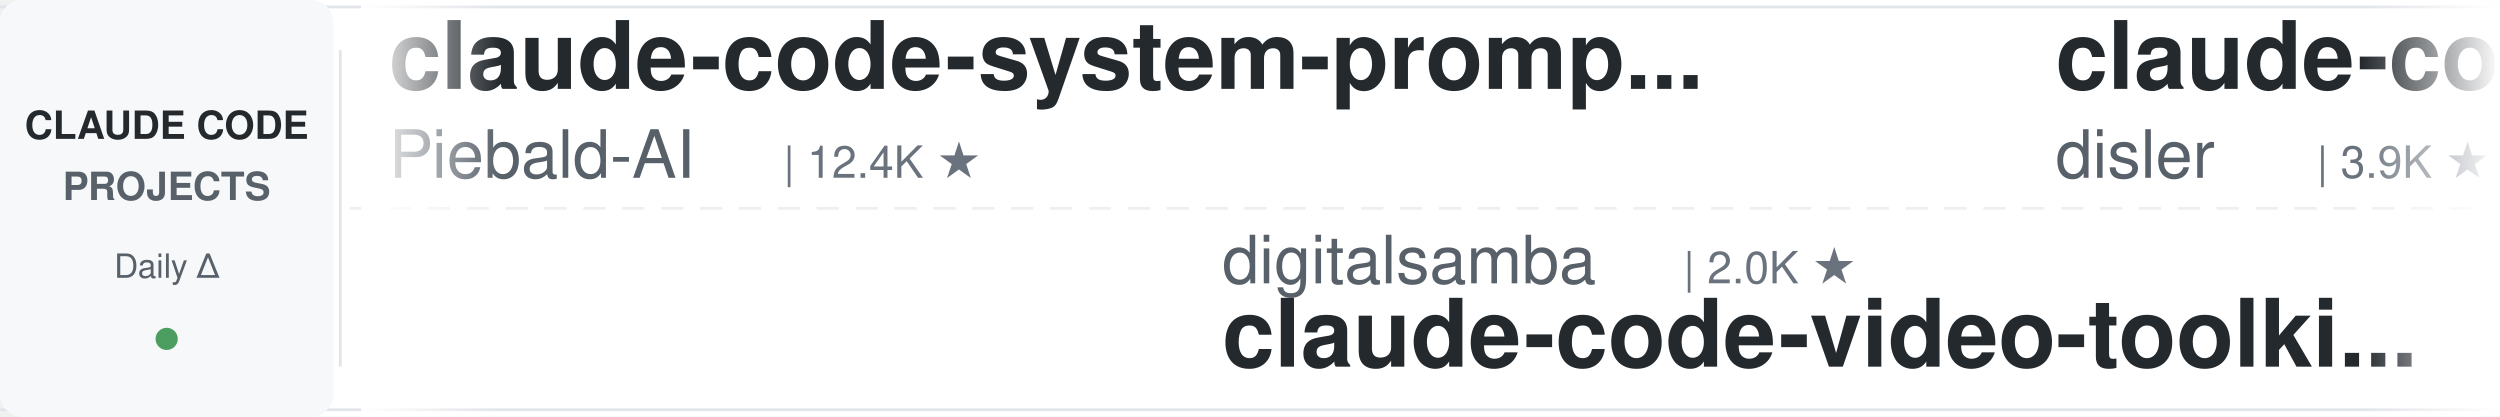
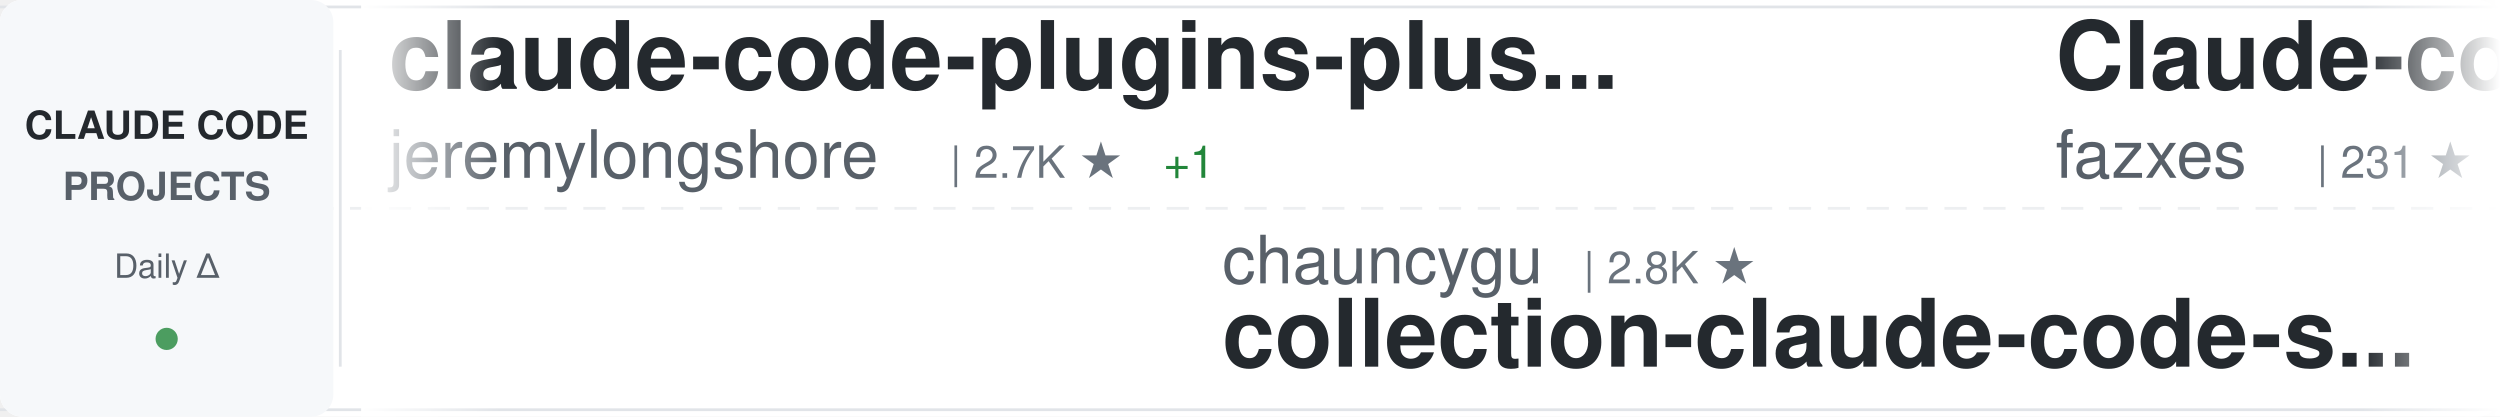
<svg xmlns="http://www.w3.org/2000/svg" width="900" height="150">
  <defs>
    <linearGradient id="awesomeLeftFade" x1="0%" y1="0%" x2="100%" y2="0%">
      <stop offset="0%" style="stop-color:#ffffff;stop-opacity:1" />
      <stop offset="100%" style="stop-color:#ffffff;stop-opacity:0" />
    </linearGradient>
    <linearGradient id="awesomeRightFade" x1="0%" y1="0%" x2="100%" y2="0%">
      <stop offset="0%" style="stop-color:#ffffff;stop-opacity:0" />
      <stop offset="100%" style="stop-color:#ffffff;stop-opacity:1" />
    </linearGradient>
  </defs>
  <rect width="900" height="150" fill="#ffffff" rx="8" />
  <rect x="0" y="2" width="900" height="1" fill="#e1e4e8" />
  <rect x="0" y="147" width="900" height="1" fill="#e1e4e8" />
  <line x1="0" y1="75" x2="900" y2="75" stroke="#e1e4e8" stroke-width="1" stroke-dasharray="8 6" opacity="0.6" />
  <rect x="0" y="0" width="120" height="150" fill="#f6f8fa" rx="8" />
  <text x="60" y="50" font-family="-apple-system, BlinkMacSystemFont, 'Segoe UI', Helvetica, Arial, sans-serif" font-size="14" font-weight="600" fill="#24292e" text-anchor="middle">CLAUDE CODE</text>
  <text x="60" y="72" font-family="-apple-system, BlinkMacSystemFont, 'Segoe UI', Helvetica, Arial, sans-serif" font-size="14" font-weight="600" fill="#586069" text-anchor="middle">PROJECTS</text>
  <text x="60" y="100" font-family="-apple-system, BlinkMacSystemFont, 'Segoe UI', Helvetica, Arial, sans-serif" font-size="12" font-weight="500" fill="#586069" text-anchor="middle">Daily Δ</text>
  <circle cx="60" cy="122" r="4" fill="#22863a" opacity="0.8" />
  <rect x="122" y="18" width="1" height="114" fill="#e1e4e8" />
  <clipPath id="awesomeTickerClip">
    <rect x="130" y="0" width="770" height="150" />
  </clipPath>
  <g clip-path="url(#awesomeTickerClip)">
    <g id="awesomeTickerItems">
      <animateTransform attributeName="transform" attributeType="XML" type="translate" from="0 0" to="-3000 0" dur="54s" repeatCount="indefinite" />
      <g transform="translate(0, 0)">
-         <text x="140" y="32" font-family="-apple-system, BlinkMacSystemFont, 'Segoe UI', Helvetica, Arial, sans-serif" font-size="34" font-weight="600" fill="#24292e">claude-code-system-promp...</text>
-         <text x="140" y="64" font-family="-apple-system, BlinkMacSystemFont, 'Segoe UI', Helvetica, Arial, sans-serif" font-size="24" font-weight="400" fill="#586069">Piebald-AI</text>
-         <text x="282" y="64" font-family="-apple-system, BlinkMacSystemFont, 'Segoe UI', Helvetica, Arial, sans-serif" font-size="16" font-weight="500" fill="#6a737d">| 12.4K ★</text>
+         <text x="140" y="32" font-family="-apple-system, BlinkMacSystemFont, 'Segoe UI', Helvetica, Arial, sans-serif" font-size="34" font-weight="600" fill="#24292e">claude-code-plugins-plus...</text>
+         <text x="140" y="64" font-family="-apple-system, BlinkMacSystemFont, 'Segoe UI', Helvetica, Arial, sans-serif" font-size="24" font-weight="400" fill="#586069">jeremylongshore</text>
+         <text x="342" y="64" font-family="-apple-system, BlinkMacSystemFont, 'Segoe UI', Helvetica, Arial, sans-serif" font-size="16" font-weight="500" fill="#6a737d">| 2.7K ★</text>
+         <text x="419" y="64" font-family="-apple-system, BlinkMacSystemFont, 'Segoe UI', Helvetica, Arial, sans-serif" font-size="16" font-weight="500" fill="#22863a"> +1</text>
      </g>
      <g transform="translate(300, 0)">
-         <text x="140" y="102" font-family="-apple-system, BlinkMacSystemFont, 'Segoe UI', Helvetica, Arial, sans-serif" font-size="24" font-weight="400" fill="#586069">digitalsamba</text>
-         <text x="306" y="102" font-family="-apple-system, BlinkMacSystemFont, 'Segoe UI', Helvetica, Arial, sans-serif" font-size="16" font-weight="500" fill="#6a737d">| 2.0K ★</text>
-         <text x="140" y="132" font-family="-apple-system, BlinkMacSystemFont, 'Segoe UI', Helvetica, Arial, sans-serif" font-size="34" font-weight="600" fill="#24292e">claude-code-video-toolki...</text>
+         <text x="140" y="102" font-family="-apple-system, BlinkMacSystemFont, 'Segoe UI', Helvetica, Arial, sans-serif" font-size="24" font-weight="400" fill="#586069">chauncygu</text>
+         <text x="270" y="102" font-family="-apple-system, BlinkMacSystemFont, 'Segoe UI', Helvetica, Arial, sans-serif" font-size="16" font-weight="500" fill="#6a737d">| 2.8K ★</text>
+         <text x="140" y="132" font-family="-apple-system, BlinkMacSystemFont, 'Segoe UI', Helvetica, Arial, sans-serif" font-size="34" font-weight="600" fill="#24292e">collection-claude-code-s...</text>
      </g>
      <g transform="translate(600, 0)">
-         <text x="140" y="32" font-family="-apple-system, BlinkMacSystemFont, 'Segoe UI', Helvetica, Arial, sans-serif" font-size="34" font-weight="600" fill="#24292e">claude-code-hooks-master...</text>
-         <text x="140" y="64" font-family="-apple-system, BlinkMacSystemFont, 'Segoe UI', Helvetica, Arial, sans-serif" font-size="24" font-weight="400" fill="#586069">disler</text>
-         <text x="234" y="64" font-family="-apple-system, BlinkMacSystemFont, 'Segoe UI', Helvetica, Arial, sans-serif" font-size="16" font-weight="500" fill="#6a737d">| 3.9K ★</text>
+         <text x="140" y="32" font-family="-apple-system, BlinkMacSystemFont, 'Segoe UI', Helvetica, Arial, sans-serif" font-size="34" font-weight="600" fill="#24292e">Claude-code</text>
+         <text x="140" y="64" font-family="-apple-system, BlinkMacSystemFont, 'Segoe UI', Helvetica, Arial, sans-serif" font-size="24" font-weight="400" fill="#586069">fazxes</text>
+         <text x="234" y="64" font-family="-apple-system, BlinkMacSystemFont, 'Segoe UI', Helvetica, Arial, sans-serif" font-size="16" font-weight="500" fill="#6a737d">| 231 ★</text>
      </g>
      <g transform="translate(900, 0)">
-         <text x="140" y="102" font-family="-apple-system, BlinkMacSystemFont, 'Segoe UI', Helvetica, Arial, sans-serif" font-size="24" font-weight="400" fill="#586069">lorryjovens-hub</text>
-         <text x="342" y="102" font-family="-apple-system, BlinkMacSystemFont, 'Segoe UI', Helvetica, Arial, sans-serif" font-size="16" font-weight="500" fill="#6a737d">| 1.7K ★</text>
-         <text x="140" y="132" font-family="-apple-system, BlinkMacSystemFont, 'Segoe UI', Helvetica, Arial, sans-serif" font-size="34" font-weight="600" fill="#24292e">claude-code-rust</text>
+         <text x="140" y="102" font-family="-apple-system, BlinkMacSystemFont, 'Segoe UI', Helvetica, Arial, sans-serif" font-size="24" font-weight="400" fill="#586069">alejandrobalderas</text>
+         <text x="366" y="102" font-family="-apple-system, BlinkMacSystemFont, 'Segoe UI', Helvetica, Arial, sans-serif" font-size="16" font-weight="500" fill="#6a737d">| 2.8K ★</text>
+         <text x="140" y="132" font-family="-apple-system, BlinkMacSystemFont, 'Segoe UI', Helvetica, Arial, sans-serif" font-size="34" font-weight="600" fill="#24292e">claude-code-from-source</text>
      </g>
      <g transform="translate(1200, 0)">
-         <text x="140" y="32" font-family="-apple-system, BlinkMacSystemFont, 'Segoe UI', Helvetica, Arial, sans-serif" font-size="34" font-weight="600" fill="#24292e">claude-code-telegram</text>
-         <text x="140" y="64" font-family="-apple-system, BlinkMacSystemFont, 'Segoe UI', Helvetica, Arial, sans-serif" font-size="24" font-weight="400" fill="#586069">RichardAtCT</text>
-         <text x="294" y="64" font-family="-apple-system, BlinkMacSystemFont, 'Segoe UI', Helvetica, Arial, sans-serif" font-size="16" font-weight="500" fill="#6a737d">| 2.8K ★</text>
+         <text x="140" y="32" font-family="-apple-system, BlinkMacSystemFont, 'Segoe UI', Helvetica, Arial, sans-serif" font-size="34" font-weight="600" fill="#24292e">Claude-Code</text>
+         <text x="140" y="64" font-family="-apple-system, BlinkMacSystemFont, 'Segoe UI', Helvetica, Arial, sans-serif" font-size="24" font-weight="400" fill="#586069">OrcaWhisper</text>
+         <text x="294" y="64" font-family="-apple-system, BlinkMacSystemFont, 'Segoe UI', Helvetica, Arial, sans-serif" font-size="16" font-weight="500" fill="#6a737d">| 92 ★</text>
      </g>
      <g transform="translate(1500, 0)">
-         <text x="140" y="102" font-family="-apple-system, BlinkMacSystemFont, 'Segoe UI', Helvetica, Arial, sans-serif" font-size="24" font-weight="400" fill="#586069">krusemediallc</text>
-         <text x="318" y="102" font-family="-apple-system, BlinkMacSystemFont, 'Segoe UI', Helvetica, Arial, sans-serif" font-size="16" font-weight="500" fill="#6a737d">| 1.4K ★</text>
-         <text x="395" y="102" font-family="-apple-system, BlinkMacSystemFont, 'Segoe UI', Helvetica, Arial, sans-serif" font-size="16" font-weight="500" fill="#22863a"> +1</text>
-         <text x="140" y="132" font-family="-apple-system, BlinkMacSystemFont, 'Segoe UI', Helvetica, Arial, sans-serif" font-size="34" font-weight="600" fill="#24292e">arcads-claude-code</text>
+         <text x="140" y="102" font-family="-apple-system, BlinkMacSystemFont, 'Segoe UI', Helvetica, Arial, sans-serif" font-size="24" font-weight="400" fill="#586069">huangjia2019</text>
+         <text x="306" y="102" font-family="-apple-system, BlinkMacSystemFont, 'Segoe UI', Helvetica, Arial, sans-serif" font-size="16" font-weight="500" fill="#6a737d">| 1.1K ★</text>
+         <text x="140" y="132" font-family="-apple-system, BlinkMacSystemFont, 'Segoe UI', Helvetica, Arial, sans-serif" font-size="34" font-weight="600" fill="#24292e">claude-code-engineering</text>
      </g>
      <g transform="translate(1800, 0)">
-         <text x="140" y="32" font-family="-apple-system, BlinkMacSystemFont, 'Segoe UI', Helvetica, Arial, sans-serif" font-size="34" font-weight="600" fill="#24292e">claude-code-source</text>
-         <text x="140" y="64" font-family="-apple-system, BlinkMacSystemFont, 'Segoe UI', Helvetica, Arial, sans-serif" font-size="24" font-weight="400" fill="#586069">AprilNEA</text>
-         <text x="258" y="64" font-family="-apple-system, BlinkMacSystemFont, 'Segoe UI', Helvetica, Arial, sans-serif" font-size="16" font-weight="500" fill="#6a737d">| 391 ★</text>
+         <text x="140" y="32" font-family="-apple-system, BlinkMacSystemFont, 'Segoe UI', Helvetica, Arial, sans-serif" font-size="34" font-weight="600" fill="#24292e">claude-code-showcase</text>
+         <text x="140" y="64" font-family="-apple-system, BlinkMacSystemFont, 'Segoe UI', Helvetica, Arial, sans-serif" font-size="24" font-weight="400" fill="#586069">ChrisWiles</text>
+         <text x="282" y="64" font-family="-apple-system, BlinkMacSystemFont, 'Segoe UI', Helvetica, Arial, sans-serif" font-size="16" font-weight="500" fill="#6a737d">| 6.0K ★</text>
+         <text x="359" y="64" font-family="-apple-system, BlinkMacSystemFont, 'Segoe UI', Helvetica, Arial, sans-serif" font-size="16" font-weight="500" fill="#22863a"> +1</text>
      </g>
      <g transform="translate(2100, 0)">
-         <text x="140" y="102" font-family="-apple-system, BlinkMacSystemFont, 'Segoe UI', Helvetica, Arial, sans-serif" font-size="24" font-weight="400" fill="#586069">jqueryscript</text>
-         <text x="306" y="102" font-family="-apple-system, BlinkMacSystemFont, 'Segoe UI', Helvetica, Arial, sans-serif" font-size="16" font-weight="500" fill="#6a737d">| 503 ★</text>
-         <text x="140" y="132" font-family="-apple-system, BlinkMacSystemFont, 'Segoe UI', Helvetica, Arial, sans-serif" font-size="34" font-weight="600" fill="#24292e">awesome-claude-code</text>
+         <text x="140" y="102" font-family="-apple-system, BlinkMacSystemFont, 'Segoe UI', Helvetica, Arial, sans-serif" font-size="24" font-weight="400" fill="#586069">affaan-m</text>
+         <text x="258" y="102" font-family="-apple-system, BlinkMacSystemFont, 'Segoe UI', Helvetica, Arial, sans-serif" font-size="16" font-weight="500" fill="#6a737d">| 241.8K ★</text>
+         <text x="353" y="102" font-family="-apple-system, BlinkMacSystemFont, 'Segoe UI', Helvetica, Arial, sans-serif" font-size="16" font-weight="500" fill="#22863a"> +54</text>
+         <text x="140" y="132" font-family="-apple-system, BlinkMacSystemFont, 'Segoe UI', Helvetica, Arial, sans-serif" font-size="34" font-weight="600" fill="#24292e">ECC</text>
      </g>
      <g transform="translate(2400, 0)">
        <text x="140" y="32" font-family="-apple-system, BlinkMacSystemFont, 'Segoe UI', Helvetica, Arial, sans-serif" font-size="34" font-weight="600" fill="#24292e">claude-code-base-action</text>
        <text x="140" y="64" font-family="-apple-system, BlinkMacSystemFont, 'Segoe UI', Helvetica, Arial, sans-serif" font-size="24" font-weight="400" fill="#586069">anthropics</text>
        <text x="282" y="64" font-family="-apple-system, BlinkMacSystemFont, 'Segoe UI', Helvetica, Arial, sans-serif" font-size="16" font-weight="500" fill="#6a737d">| 950 ★</text>
      </g>
      <g transform="translate(2700, 0)">
-         <text x="140" y="102" font-family="-apple-system, BlinkMacSystemFont, 'Segoe UI', Helvetica, Arial, sans-serif" font-size="24" font-weight="400" fill="#586069">FlorianBruniaux</text>
-         <text x="342" y="102" font-family="-apple-system, BlinkMacSystemFont, 'Segoe UI', Helvetica, Arial, sans-serif" font-size="16" font-weight="500" fill="#6a737d">| 5.8K ★</text>
-         <text x="140" y="132" font-family="-apple-system, BlinkMacSystemFont, 'Segoe UI', Helvetica, Arial, sans-serif" font-size="34" font-weight="600" fill="#24292e">claude-code-ultimate-gui...</text>
+         <text x="140" y="102" font-family="-apple-system, BlinkMacSystemFont, 'Segoe UI', Helvetica, Arial, sans-serif" font-size="24" font-weight="400" fill="#586069">feiskyer</text>
+         <text x="258" y="102" font-family="-apple-system, BlinkMacSystemFont, 'Segoe UI', Helvetica, Arial, sans-serif" font-size="16" font-weight="500" fill="#6a737d">| 1.6K ★</text>
+         <text x="335" y="102" font-family="-apple-system, BlinkMacSystemFont, 'Segoe UI', Helvetica, Arial, sans-serif" font-size="16" font-weight="500" fill="#22863a"> +1</text>
+         <text x="140" y="132" font-family="-apple-system, BlinkMacSystemFont, 'Segoe UI', Helvetica, Arial, sans-serif" font-size="34" font-weight="600" fill="#24292e">claude-code-settings</text>
      </g>
      <g transform="translate(3000, 0)">
-         <text x="140" y="32" font-family="-apple-system, BlinkMacSystemFont, 'Segoe UI', Helvetica, Arial, sans-serif" font-size="34" font-weight="600" fill="#24292e">claude-code-system-promp...</text>
-         <text x="140" y="64" font-family="-apple-system, BlinkMacSystemFont, 'Segoe UI', Helvetica, Arial, sans-serif" font-size="24" font-weight="400" fill="#586069">Piebald-AI</text>
-         <text x="282" y="64" font-family="-apple-system, BlinkMacSystemFont, 'Segoe UI', Helvetica, Arial, sans-serif" font-size="16" font-weight="500" fill="#6a737d">| 12.4K ★</text>
+         <text x="140" y="32" font-family="-apple-system, BlinkMacSystemFont, 'Segoe UI', Helvetica, Arial, sans-serif" font-size="34" font-weight="600" fill="#24292e">claude-code-plugins-plus...</text>
+         <text x="140" y="64" font-family="-apple-system, BlinkMacSystemFont, 'Segoe UI', Helvetica, Arial, sans-serif" font-size="24" font-weight="400" fill="#586069">jeremylongshore</text>
+         <text x="342" y="64" font-family="-apple-system, BlinkMacSystemFont, 'Segoe UI', Helvetica, Arial, sans-serif" font-size="16" font-weight="500" fill="#6a737d">| 2.7K ★</text>
+         <text x="419" y="64" font-family="-apple-system, BlinkMacSystemFont, 'Segoe UI', Helvetica, Arial, sans-serif" font-size="16" font-weight="500" fill="#22863a"> +1</text>
      </g>
      <g transform="translate(3300, 0)">
-         <text x="140" y="102" font-family="-apple-system, BlinkMacSystemFont, 'Segoe UI', Helvetica, Arial, sans-serif" font-size="24" font-weight="400" fill="#586069">digitalsamba</text>
-         <text x="306" y="102" font-family="-apple-system, BlinkMacSystemFont, 'Segoe UI', Helvetica, Arial, sans-serif" font-size="16" font-weight="500" fill="#6a737d">| 2.0K ★</text>
-         <text x="140" y="132" font-family="-apple-system, BlinkMacSystemFont, 'Segoe UI', Helvetica, Arial, sans-serif" font-size="34" font-weight="600" fill="#24292e">claude-code-video-toolki...</text>
+         <text x="140" y="102" font-family="-apple-system, BlinkMacSystemFont, 'Segoe UI', Helvetica, Arial, sans-serif" font-size="24" font-weight="400" fill="#586069">chauncygu</text>
+         <text x="270" y="102" font-family="-apple-system, BlinkMacSystemFont, 'Segoe UI', Helvetica, Arial, sans-serif" font-size="16" font-weight="500" fill="#6a737d">| 2.8K ★</text>
+         <text x="140" y="132" font-family="-apple-system, BlinkMacSystemFont, 'Segoe UI', Helvetica, Arial, sans-serif" font-size="34" font-weight="600" fill="#24292e">collection-claude-code-s...</text>
      </g>
      <g transform="translate(3600, 0)">
-         <text x="140" y="32" font-family="-apple-system, BlinkMacSystemFont, 'Segoe UI', Helvetica, Arial, sans-serif" font-size="34" font-weight="600" fill="#24292e">claude-code-hooks-master...</text>
-         <text x="140" y="64" font-family="-apple-system, BlinkMacSystemFont, 'Segoe UI', Helvetica, Arial, sans-serif" font-size="24" font-weight="400" fill="#586069">disler</text>
-         <text x="234" y="64" font-family="-apple-system, BlinkMacSystemFont, 'Segoe UI', Helvetica, Arial, sans-serif" font-size="16" font-weight="500" fill="#6a737d">| 3.9K ★</text>
+         <text x="140" y="32" font-family="-apple-system, BlinkMacSystemFont, 'Segoe UI', Helvetica, Arial, sans-serif" font-size="34" font-weight="600" fill="#24292e">Claude-code</text>
+         <text x="140" y="64" font-family="-apple-system, BlinkMacSystemFont, 'Segoe UI', Helvetica, Arial, sans-serif" font-size="24" font-weight="400" fill="#586069">fazxes</text>
+         <text x="234" y="64" font-family="-apple-system, BlinkMacSystemFont, 'Segoe UI', Helvetica, Arial, sans-serif" font-size="16" font-weight="500" fill="#6a737d">| 231 ★</text>
      </g>
      <g transform="translate(3900, 0)">
-         <text x="140" y="102" font-family="-apple-system, BlinkMacSystemFont, 'Segoe UI', Helvetica, Arial, sans-serif" font-size="24" font-weight="400" fill="#586069">lorryjovens-hub</text>
-         <text x="342" y="102" font-family="-apple-system, BlinkMacSystemFont, 'Segoe UI', Helvetica, Arial, sans-serif" font-size="16" font-weight="500" fill="#6a737d">| 1.7K ★</text>
-         <text x="140" y="132" font-family="-apple-system, BlinkMacSystemFont, 'Segoe UI', Helvetica, Arial, sans-serif" font-size="34" font-weight="600" fill="#24292e">claude-code-rust</text>
+         <text x="140" y="102" font-family="-apple-system, BlinkMacSystemFont, 'Segoe UI', Helvetica, Arial, sans-serif" font-size="24" font-weight="400" fill="#586069">alejandrobalderas</text>
+         <text x="366" y="102" font-family="-apple-system, BlinkMacSystemFont, 'Segoe UI', Helvetica, Arial, sans-serif" font-size="16" font-weight="500" fill="#6a737d">| 2.8K ★</text>
+         <text x="140" y="132" font-family="-apple-system, BlinkMacSystemFont, 'Segoe UI', Helvetica, Arial, sans-serif" font-size="34" font-weight="600" fill="#24292e">claude-code-from-source</text>
      </g>
    </g>
  </g>
  <rect x="130" y="0" width="50" height="150" fill="url(#awesomeLeftFade)" />
  <rect x="850" y="0" width="50" height="150" fill="url(#awesomeRightFade)" />
</svg>
